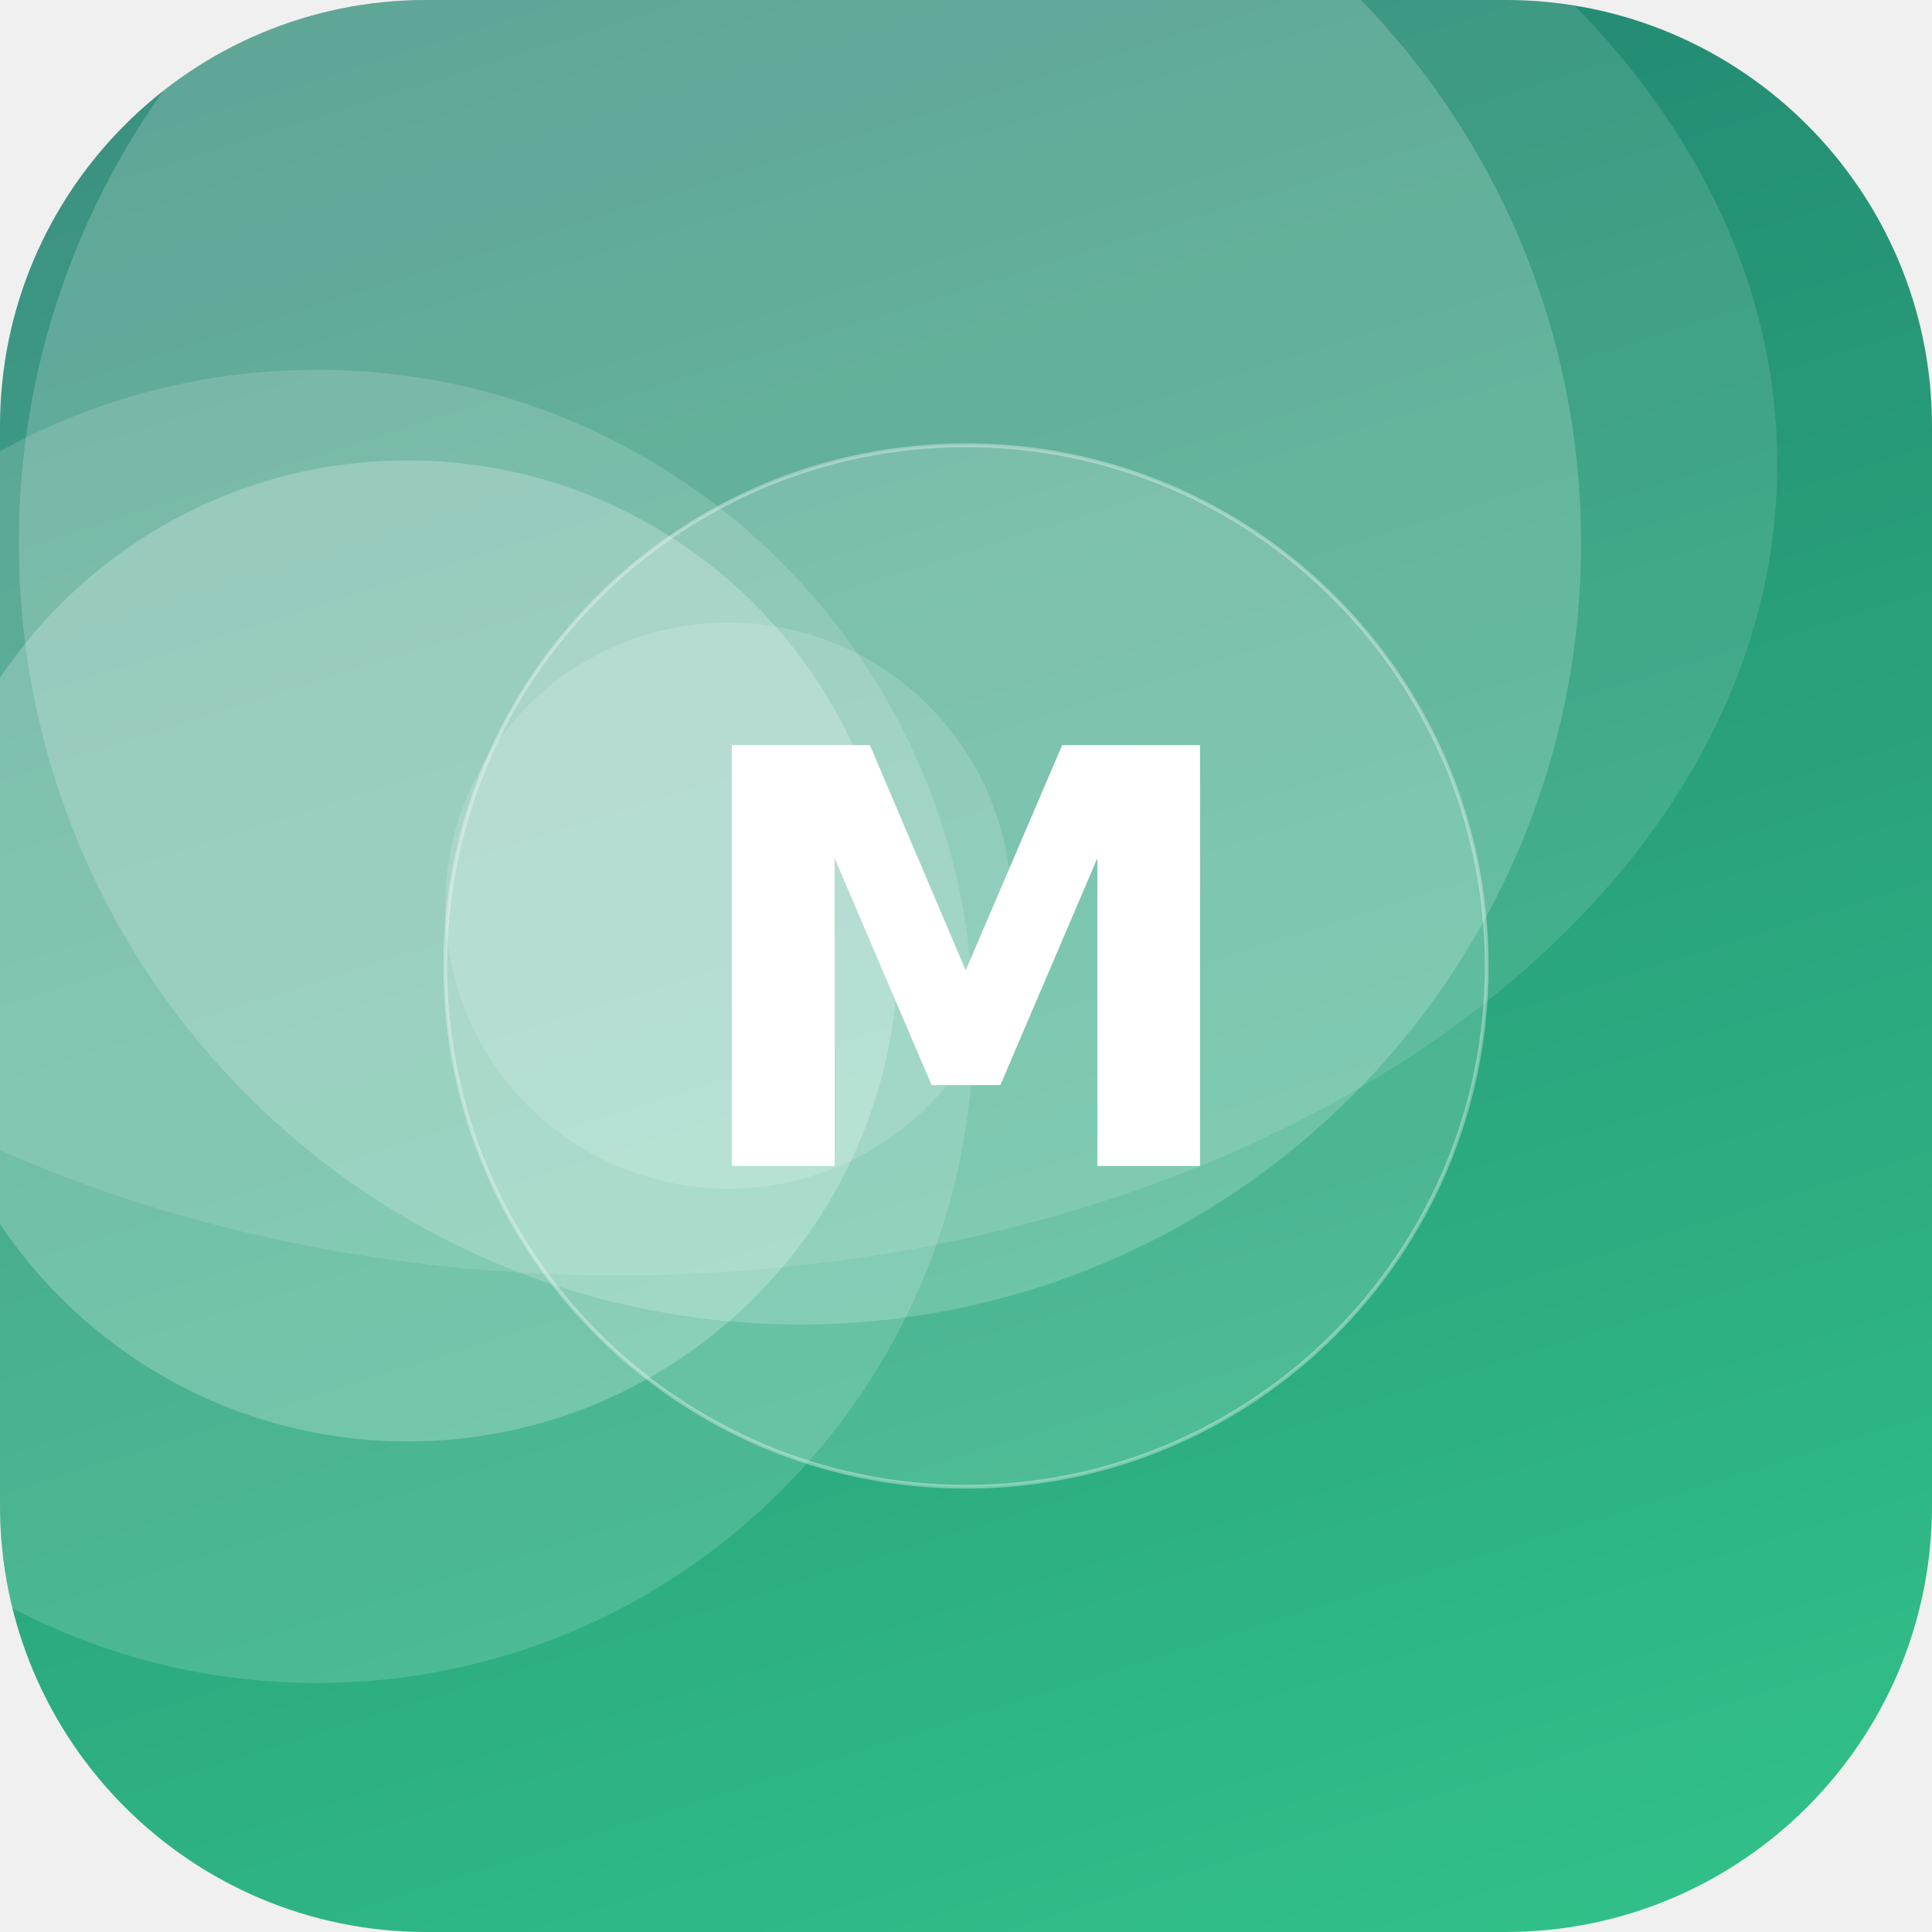
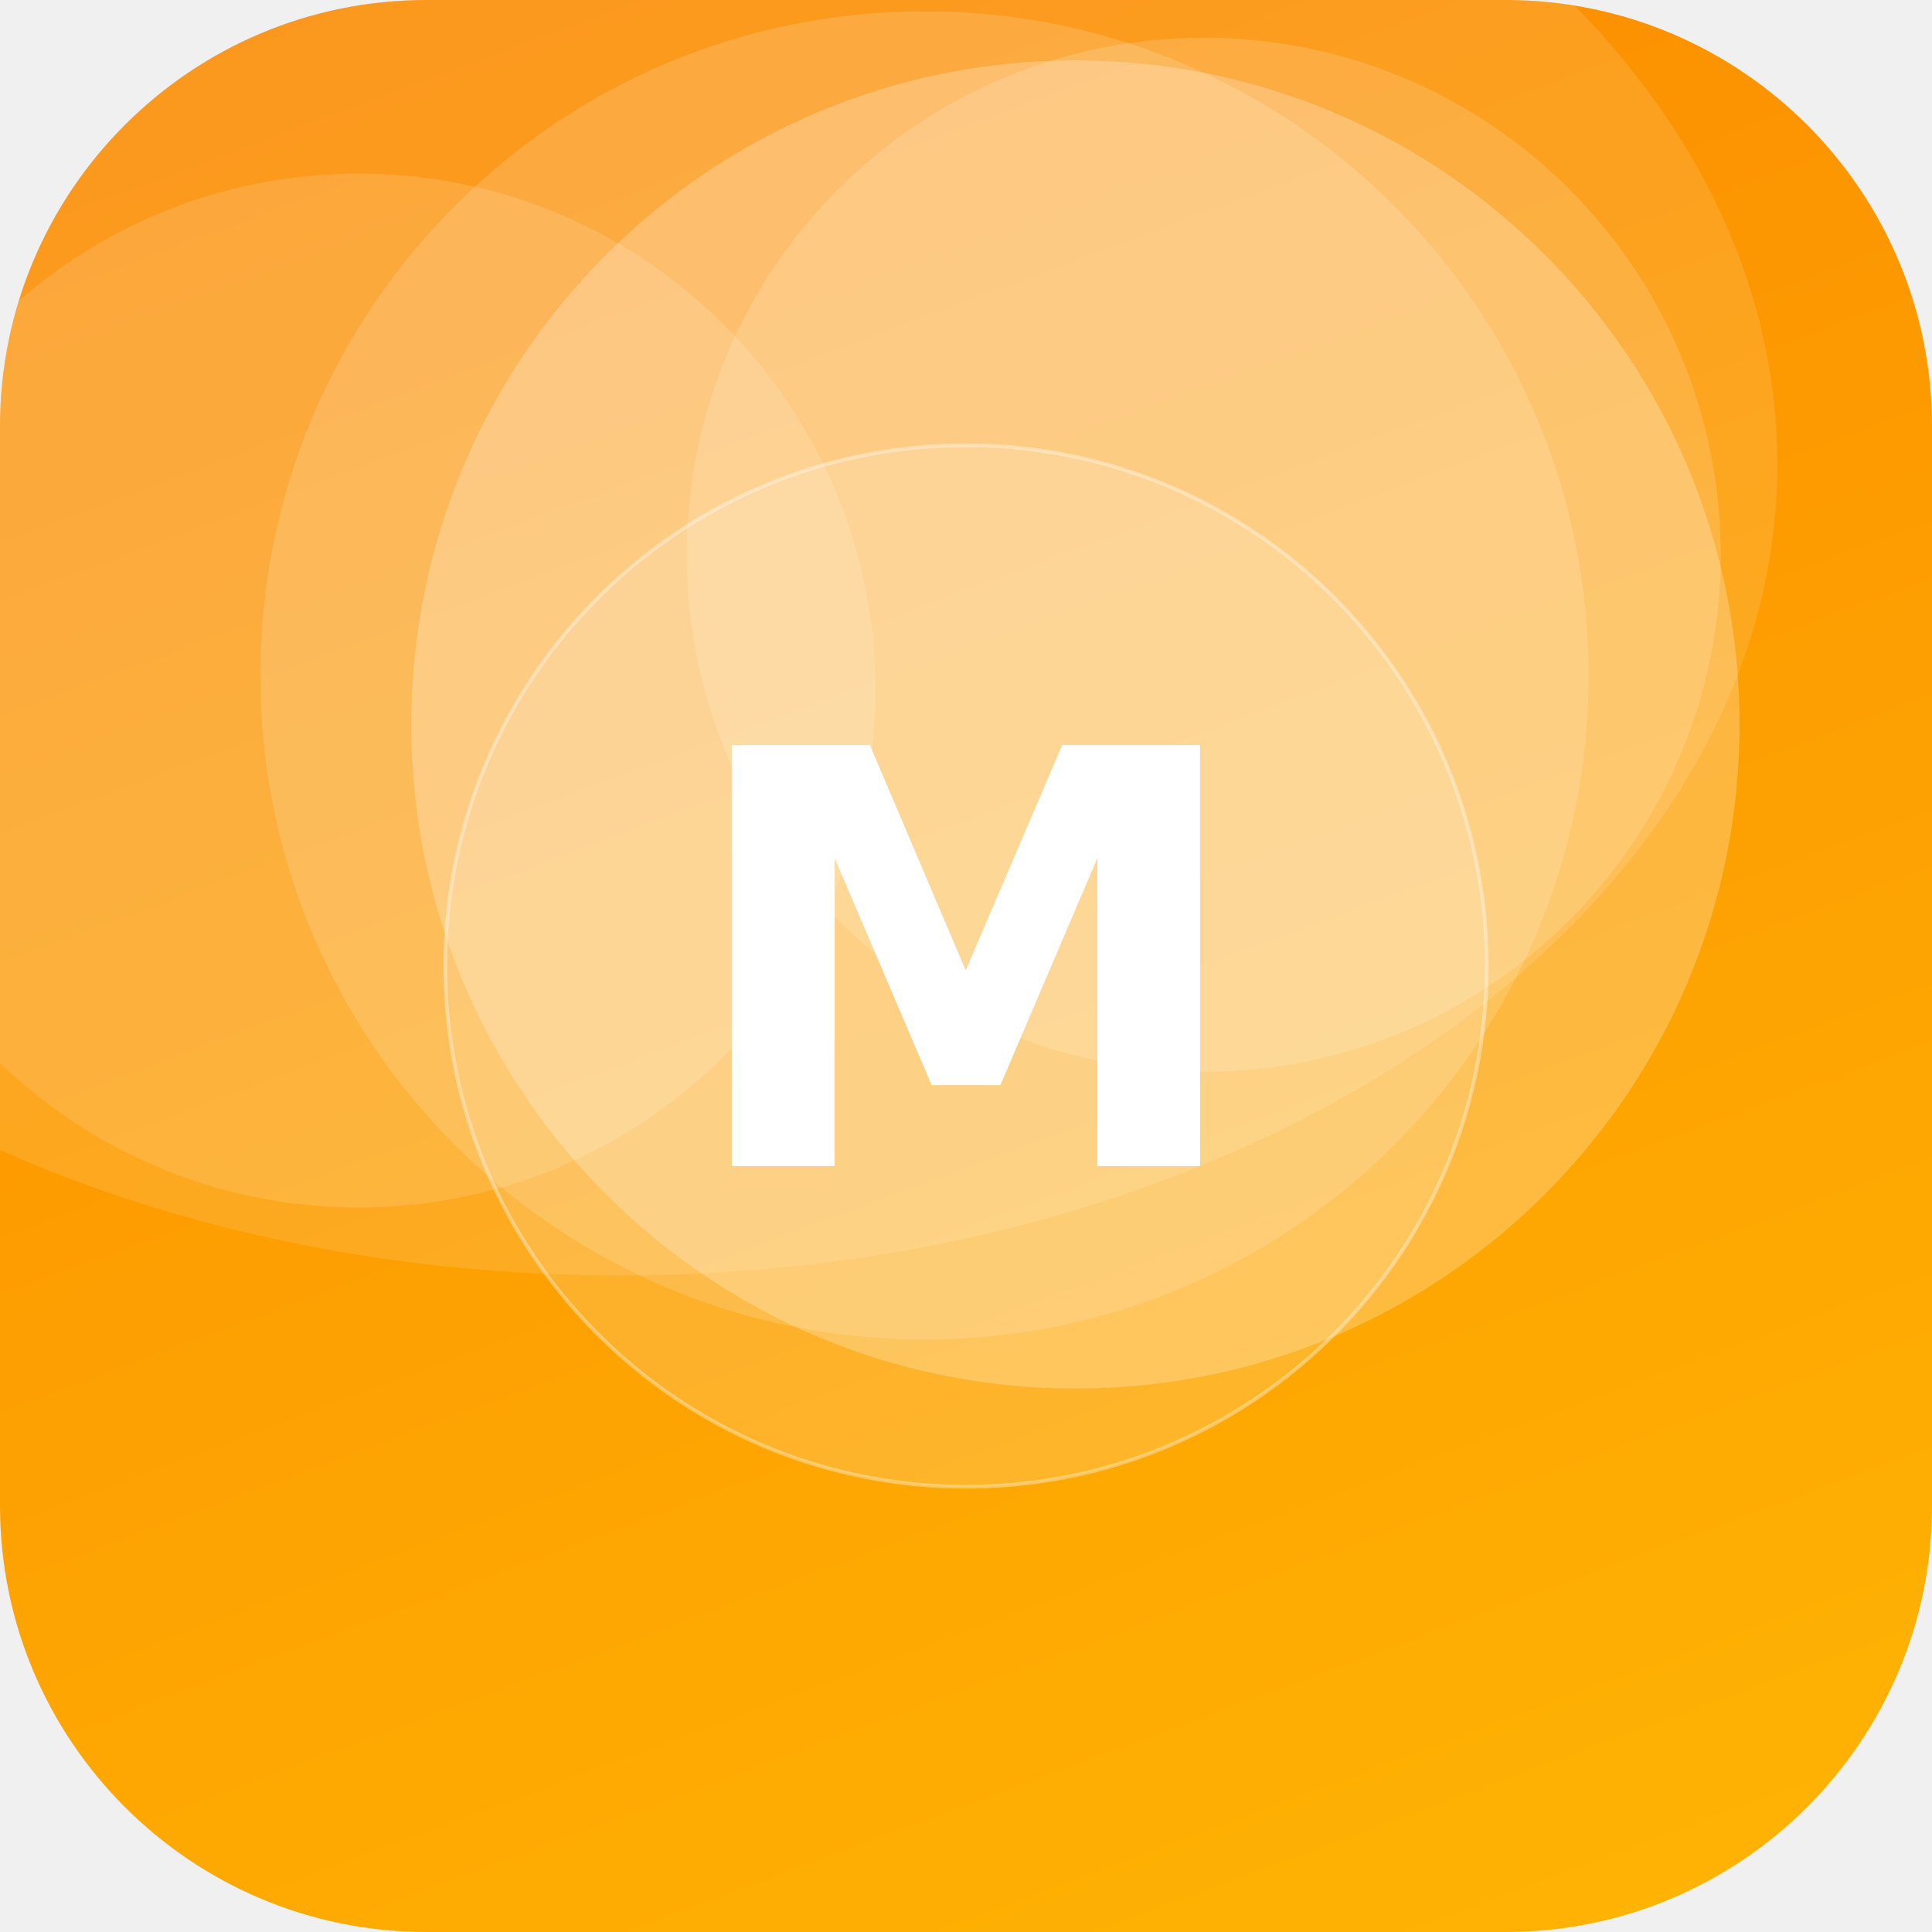
<svg xmlns="http://www.w3.org/2000/svg" width="512" height="512" viewBox="0 0 512 512">
  <defs>
-     <linearGradient id="g" x1="0" y1="0" x2="1" y2="1" gradientTransform="rotate(207 0.5 0.5)">
-       <stop offset="0" stop-color="#33C78C" />
-       <stop offset="1" stop-color="#1F7A6B" />
+     <linearGradient id="g" x1="0" y1="0" x2="1" y2="1" gradientTransform="rotate(206 0.5 0.5)">
+       <stop offset="0" stop-color="#FFB703" />
+       <stop offset="1" stop-color="#FB8500" />
    </linearGradient>
    <clipPath id="c">
      <rect width="512" height="512" rx="113" />
    </clipPath>
  </defs>
  <g clip-path="url(#c)">
    <rect width="512" height="512" fill="url(#g)" />
-     <circle cx="84" cy="272" r="174" fill="#FFFFFF" fill-opacity="0.15" />
-     <circle cx="193" cy="240" r="75" fill="#FFFFFF" fill-opacity="0.15" />
-     <circle cx="108" cy="252" r="130" fill="#FFFFFF" fill-opacity="0.23" />
-     <circle cx="212" cy="144" r="207" fill="#FFFFFF" fill-opacity="0.19" />
+     <circle cx="95" cy="183" r="137" fill="#FFFFFF" fill-opacity="0.13" />
+     <circle cx="319" cy="147" r="137" fill="#FFFFFF" fill-opacity="0.15" />
+     <circle cx="245" cy="179" r="176" fill="#FFFFFF" fill-opacity="0.15" />
+     <circle cx="285" cy="192" r="176" fill="#FFFFFF" fill-opacity="0.24" />
    <ellipse cx="164" cy="123" rx="307" ry="215" fill="#FFFFFF" fill-opacity="0.12" />
    <circle cx="256" cy="256" r="138" fill="#FFFFFF" fill-opacity="0.16" stroke="#FFFFFF" stroke-opacity="0.35" />
    <text x="50%" y="50%" dy="53" text-anchor="middle" font-family="DejaVu Sans, Helvetica, Arial, sans-serif" font-weight="bold" font-size="153" fill="#FFFFFF">M</text>
  </g>
</svg>
